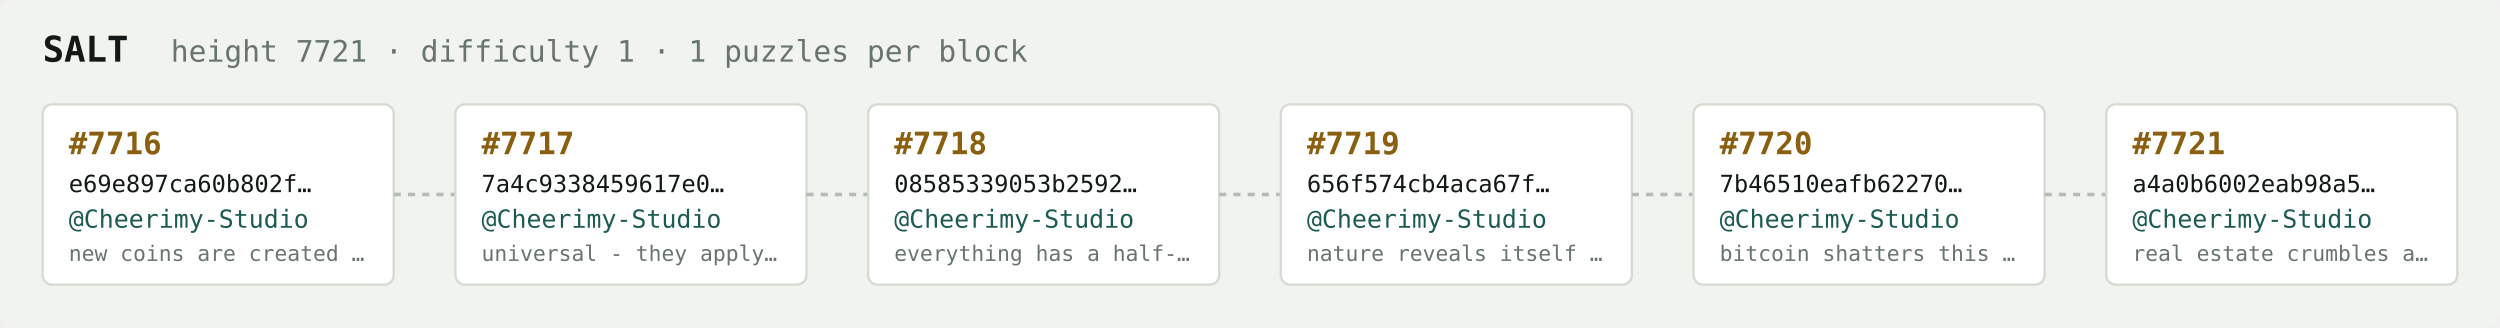
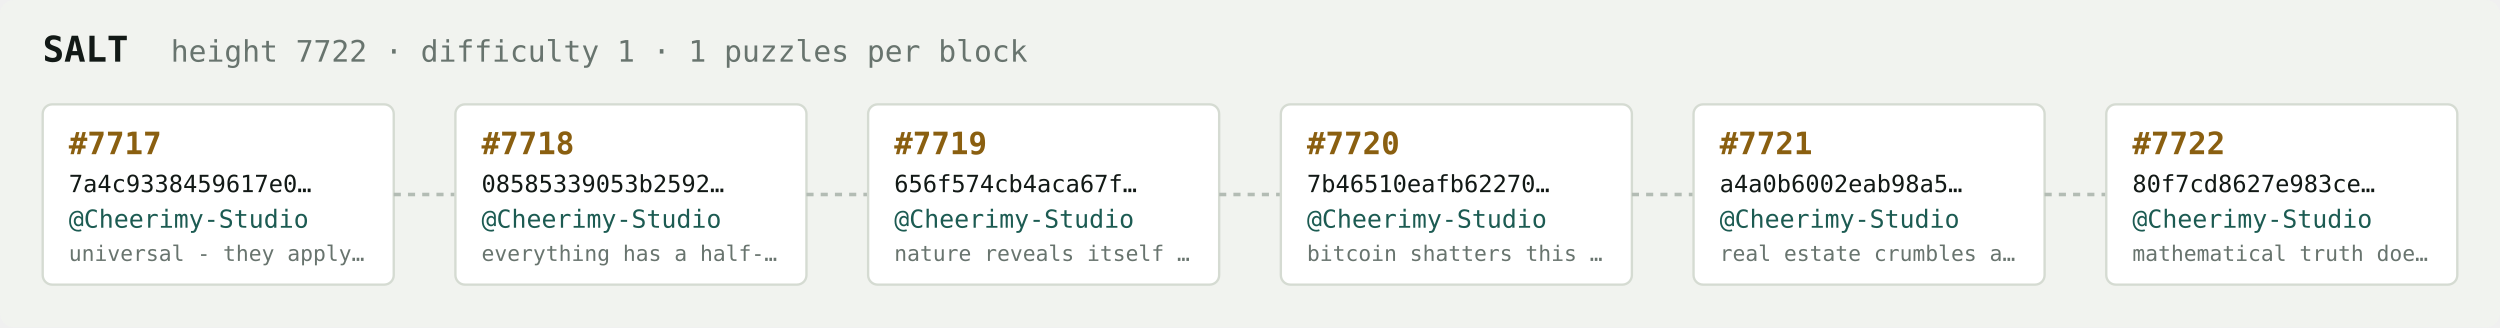
<svg xmlns="http://www.w3.org/2000/svg" width="1054" height="138" viewBox="0 0 1054 138" font-family="ui-monospace,SFMono-Regular,Menlo,monospace">
  <rect fill="#f1f3ef" width="1054" height="138" rx="6" />
  <text x="18" y="26" fill="#121916" font-size="15" font-weight="700">SALT</text>
-   <text x="72" y="26" fill="#68746e" font-size="12.5">height 7721 · difficulty 1 · 1 puzzles per block</text>
+   <text x="72" y="26" fill="#68746e" font-size="12.5">height 7722 · difficulty 1 · 1 puzzles per block</text>
  <rect x="18" y="44" width="148" height="76" rx="4" fill="#ffffff" stroke="#d5dbd2" stroke-width="1" />
-   <text x="29" y="65" fill="#8a5f10" font-size="13" font-weight="700">#7716</text>
-   <text x="29" y="81" fill="#121916" font-size="10">e69e897ca60b802f…</text>
+   <text x="29" y="65" fill="#8a5f10" font-size="13" font-weight="700">#7717</text>
+   <text x="29" y="81" fill="#121916" font-size="10">7a4c9338459617e0…</text>
  <text x="29" y="96" fill="#1c5b52" font-size="10.5">@Cheerimy-Studio</text>
-   <text x="29" y="110" fill="#68746e" font-size="9">new coins are created …</text>
+   <text x="29" y="110" fill="#68746e" font-size="9">universal - they apply…</text>
  <line x1="166" y1="82.0" x2="192" y2="82.0" stroke="#b3bcb4" stroke-width="1.5" stroke-dasharray="3 3" />
  <rect x="192" y="44" width="148" height="76" rx="4" fill="#ffffff" stroke="#d5dbd2" stroke-width="1" />
-   <text x="203" y="65" fill="#8a5f10" font-size="13" font-weight="700">#7717</text>
-   <text x="203" y="81" fill="#121916" font-size="10">7a4c9338459617e0…</text>
+   <text x="203" y="65" fill="#8a5f10" font-size="13" font-weight="700">#7718</text>
+   <text x="203" y="81" fill="#121916" font-size="10">08585339053b2592…</text>
  <text x="203" y="96" fill="#1c5b52" font-size="10.5">@Cheerimy-Studio</text>
-   <text x="203" y="110" fill="#68746e" font-size="9">universal - they apply…</text>
+   <text x="203" y="110" fill="#68746e" font-size="9">everything has a half-…</text>
  <line x1="340" y1="82.0" x2="366" y2="82.0" stroke="#b3bcb4" stroke-width="1.5" stroke-dasharray="3 3" />
  <rect x="366" y="44" width="148" height="76" rx="4" fill="#ffffff" stroke="#d5dbd2" stroke-width="1" />
-   <text x="377" y="65" fill="#8a5f10" font-size="13" font-weight="700">#7718</text>
-   <text x="377" y="81" fill="#121916" font-size="10">08585339053b2592…</text>
+   <text x="377" y="65" fill="#8a5f10" font-size="13" font-weight="700">#7719</text>
+   <text x="377" y="81" fill="#121916" font-size="10">656f574cb4aca67f…</text>
  <text x="377" y="96" fill="#1c5b52" font-size="10.5">@Cheerimy-Studio</text>
-   <text x="377" y="110" fill="#68746e" font-size="9">everything has a half-…</text>
+   <text x="377" y="110" fill="#68746e" font-size="9">nature reveals itself …</text>
  <line x1="514" y1="82.0" x2="540" y2="82.0" stroke="#b3bcb4" stroke-width="1.5" stroke-dasharray="3 3" />
  <rect x="540" y="44" width="148" height="76" rx="4" fill="#ffffff" stroke="#d5dbd2" stroke-width="1" />
-   <text x="551" y="65" fill="#8a5f10" font-size="13" font-weight="700">#7719</text>
-   <text x="551" y="81" fill="#121916" font-size="10">656f574cb4aca67f…</text>
+   <text x="551" y="65" fill="#8a5f10" font-size="13" font-weight="700">#7720</text>
+   <text x="551" y="81" fill="#121916" font-size="10">7b46510eafb62270…</text>
  <text x="551" y="96" fill="#1c5b52" font-size="10.5">@Cheerimy-Studio</text>
-   <text x="551" y="110" fill="#68746e" font-size="9">nature reveals itself …</text>
+   <text x="551" y="110" fill="#68746e" font-size="9">bitcoin shatters this …</text>
  <line x1="688" y1="82.0" x2="714" y2="82.0" stroke="#b3bcb4" stroke-width="1.5" stroke-dasharray="3 3" />
  <rect x="714" y="44" width="148" height="76" rx="4" fill="#ffffff" stroke="#d5dbd2" stroke-width="1" />
-   <text x="725" y="65" fill="#8a5f10" font-size="13" font-weight="700">#7720</text>
-   <text x="725" y="81" fill="#121916" font-size="10">7b46510eafb62270…</text>
+   <text x="725" y="65" fill="#8a5f10" font-size="13" font-weight="700">#7721</text>
+   <text x="725" y="81" fill="#121916" font-size="10">a4a0b6002eab98a5…</text>
  <text x="725" y="96" fill="#1c5b52" font-size="10.5">@Cheerimy-Studio</text>
-   <text x="725" y="110" fill="#68746e" font-size="9">bitcoin shatters this …</text>
+   <text x="725" y="110" fill="#68746e" font-size="9">real estate crumbles a…</text>
  <line x1="862" y1="82.0" x2="888" y2="82.0" stroke="#b3bcb4" stroke-width="1.5" stroke-dasharray="3 3" />
  <rect x="888" y="44" width="148" height="76" rx="4" fill="#ffffff" stroke="#d5dbd2" stroke-width="1" />
-   <text x="899" y="65" fill="#8a5f10" font-size="13" font-weight="700">#7721</text>
-   <text x="899" y="81" fill="#121916" font-size="10">a4a0b6002eab98a5…</text>
+   <text x="899" y="65" fill="#8a5f10" font-size="13" font-weight="700">#7722</text>
+   <text x="899" y="81" fill="#121916" font-size="10">80f7cd8627e983ce…</text>
  <text x="899" y="96" fill="#1c5b52" font-size="10.5">@Cheerimy-Studio</text>
-   <text x="899" y="110" fill="#68746e" font-size="9">real estate crumbles a…</text>
+   <text x="899" y="110" fill="#68746e" font-size="9">mathematical truth doe…</text>
</svg>
